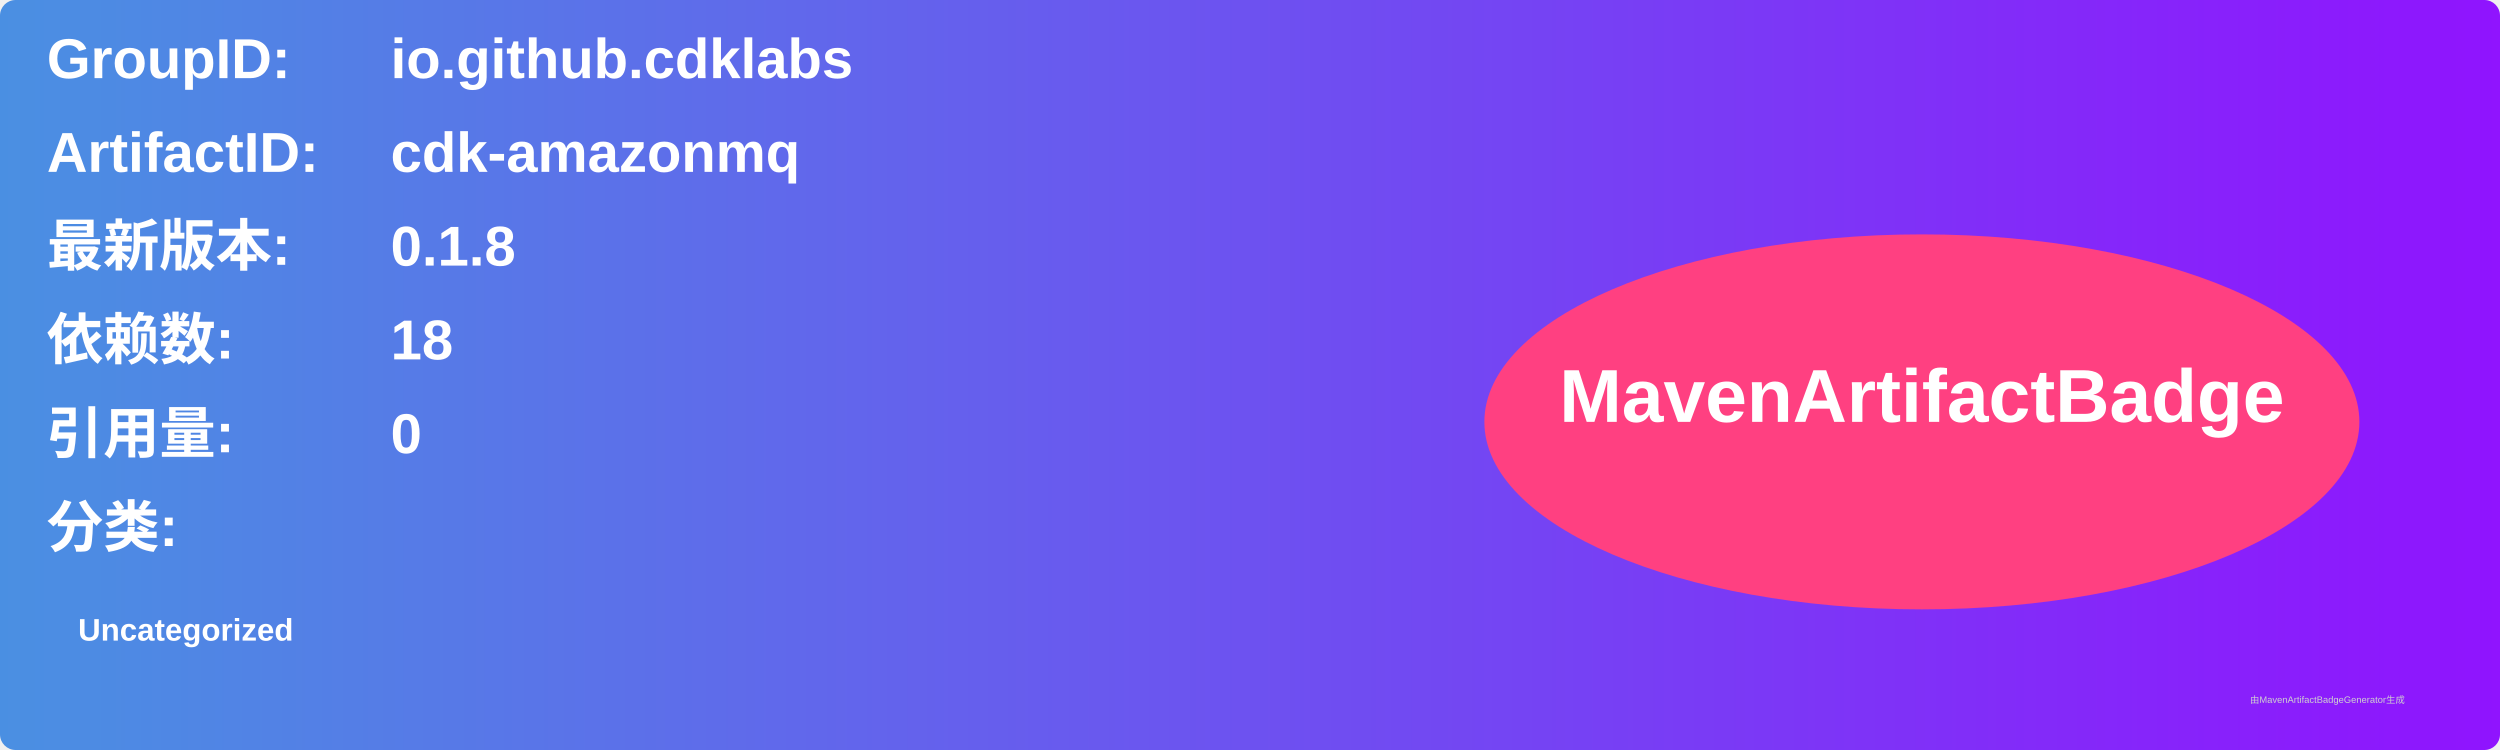
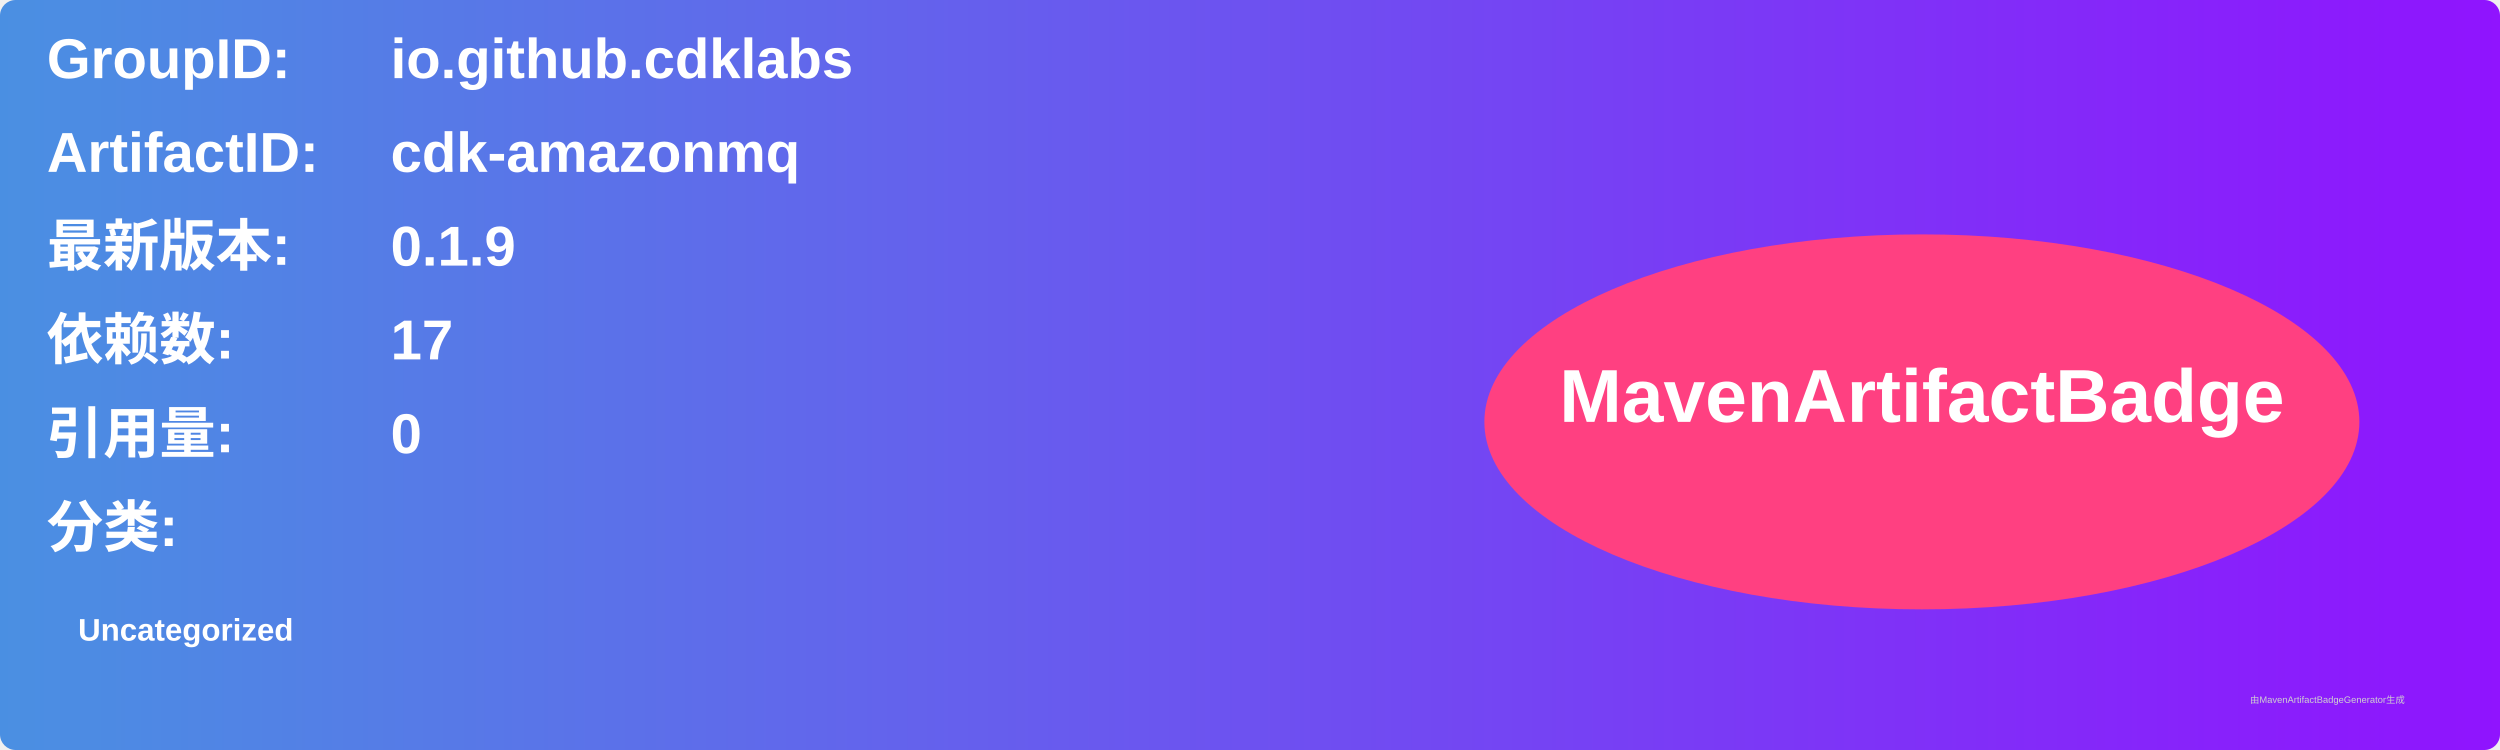
<svg xmlns="http://www.w3.org/2000/svg" width="800" height="240" viewBox="0 0 800 240">
  <linearGradient id="grad" x1="0%" y1="0%" x2="100%" y2="0%">
    <stop offset="0%" stop-color="#4a90e2" />
    <stop offset="100%" stop-color="#9013fe" />
  </linearGradient>
  <rect width="100%" height="100%" rx="5" ry="5" fill="url(#grad)" />
  <g transform="translate(15, 15)">
    <text x="0" y="10" font-family="Arial" font-size="18" fill="white" font-weight="bold" width="260">GroupID:</text>
    <text x="110" y="10" font-family="Arial" font-size="18" fill="white" font-weight="bold" width="460">io.github.cdklabs</text>
    <text x="0" y="40" font-family="Arial" font-size="18" fill="white" font-weight="bold" width="260">ArtifactID:</text>
    <text x="110" y="40" font-family="Arial" font-size="18" fill="white" font-weight="bold" width="460">cdk-amazonmq</text>
    <text x="0" y="70" font-family="Arial" font-size="18" fill="white" font-weight="bold">最新版本:</text>
    <text x="110" y="70" font-family="Arial" font-size="18" fill="white" font-weight="bold">
-       <tspan font-weight="bold">0.1.8</tspan>
+       <tspan font-weight="bold">0.1.9</tspan>
    </text>
    <text x="0" y="100" font-family="Arial" font-size="18" fill="white" font-weight="bold">依赖数: </text>
    <text x="110" y="100" font-family="Arial" font-size="18" fill="white">
-       <tspan font-weight="bold">18</tspan>
+       <tspan font-weight="bold">17</tspan>
    </text>
    <text x="0" y="130" font-family="Arial" font-size="18" fill="white" font-weight="bold">引用量: </text>
    <text x="110" y="130" font-family="Arial" font-size="18" fill="white">
      <tspan font-weight="bold">0</tspan>
    </text>
    <text x="0" y="160" font-family="Arial" font-size="18" fill="white" font-weight="bold">分类:</text>
    <text x="10" y="190" font-family="Arial" font-size="10" fill="white">
      <tspan font-weight="bold">Uncategorized</tspan>
    </text>
    <ellipse cx="600" cy="120" rx="140" ry="60" fill="#ff4081" />
    <text x="600" y="120" text-anchor="middle" font-family="Arial" font-size="24" fill="white" font-weight="bold">MavenArtifactBadge</text>
  </g>
  <text x="720" y="225" font-family="Arial" font-size="3" fill="#d0d0d0">由MavenArtifactBadgeGenerator生成</text>
</svg>
